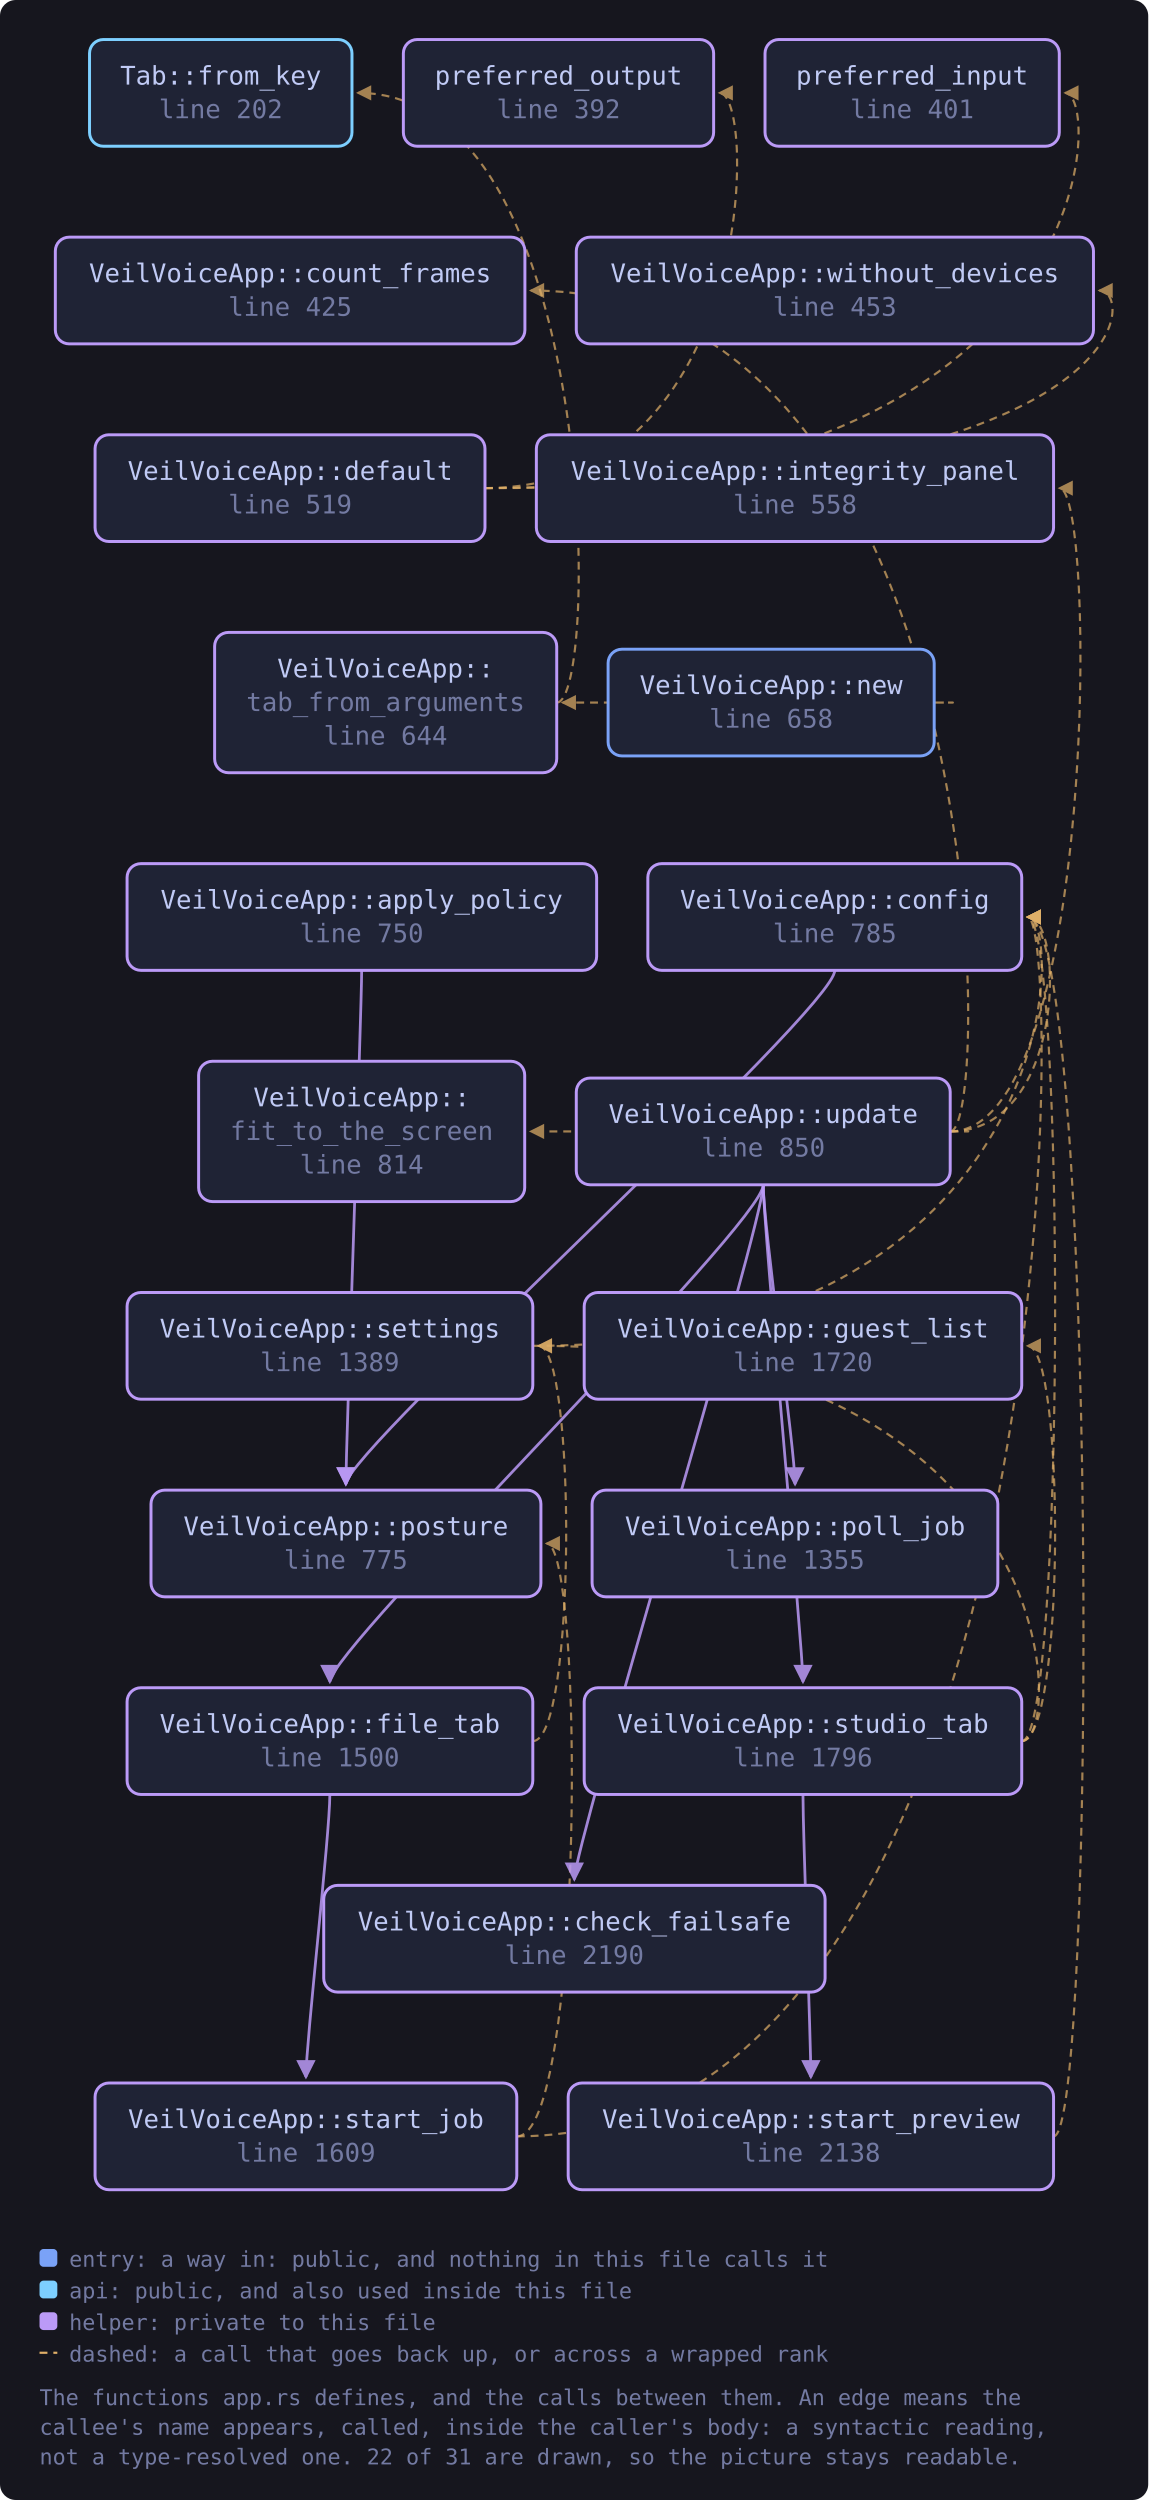
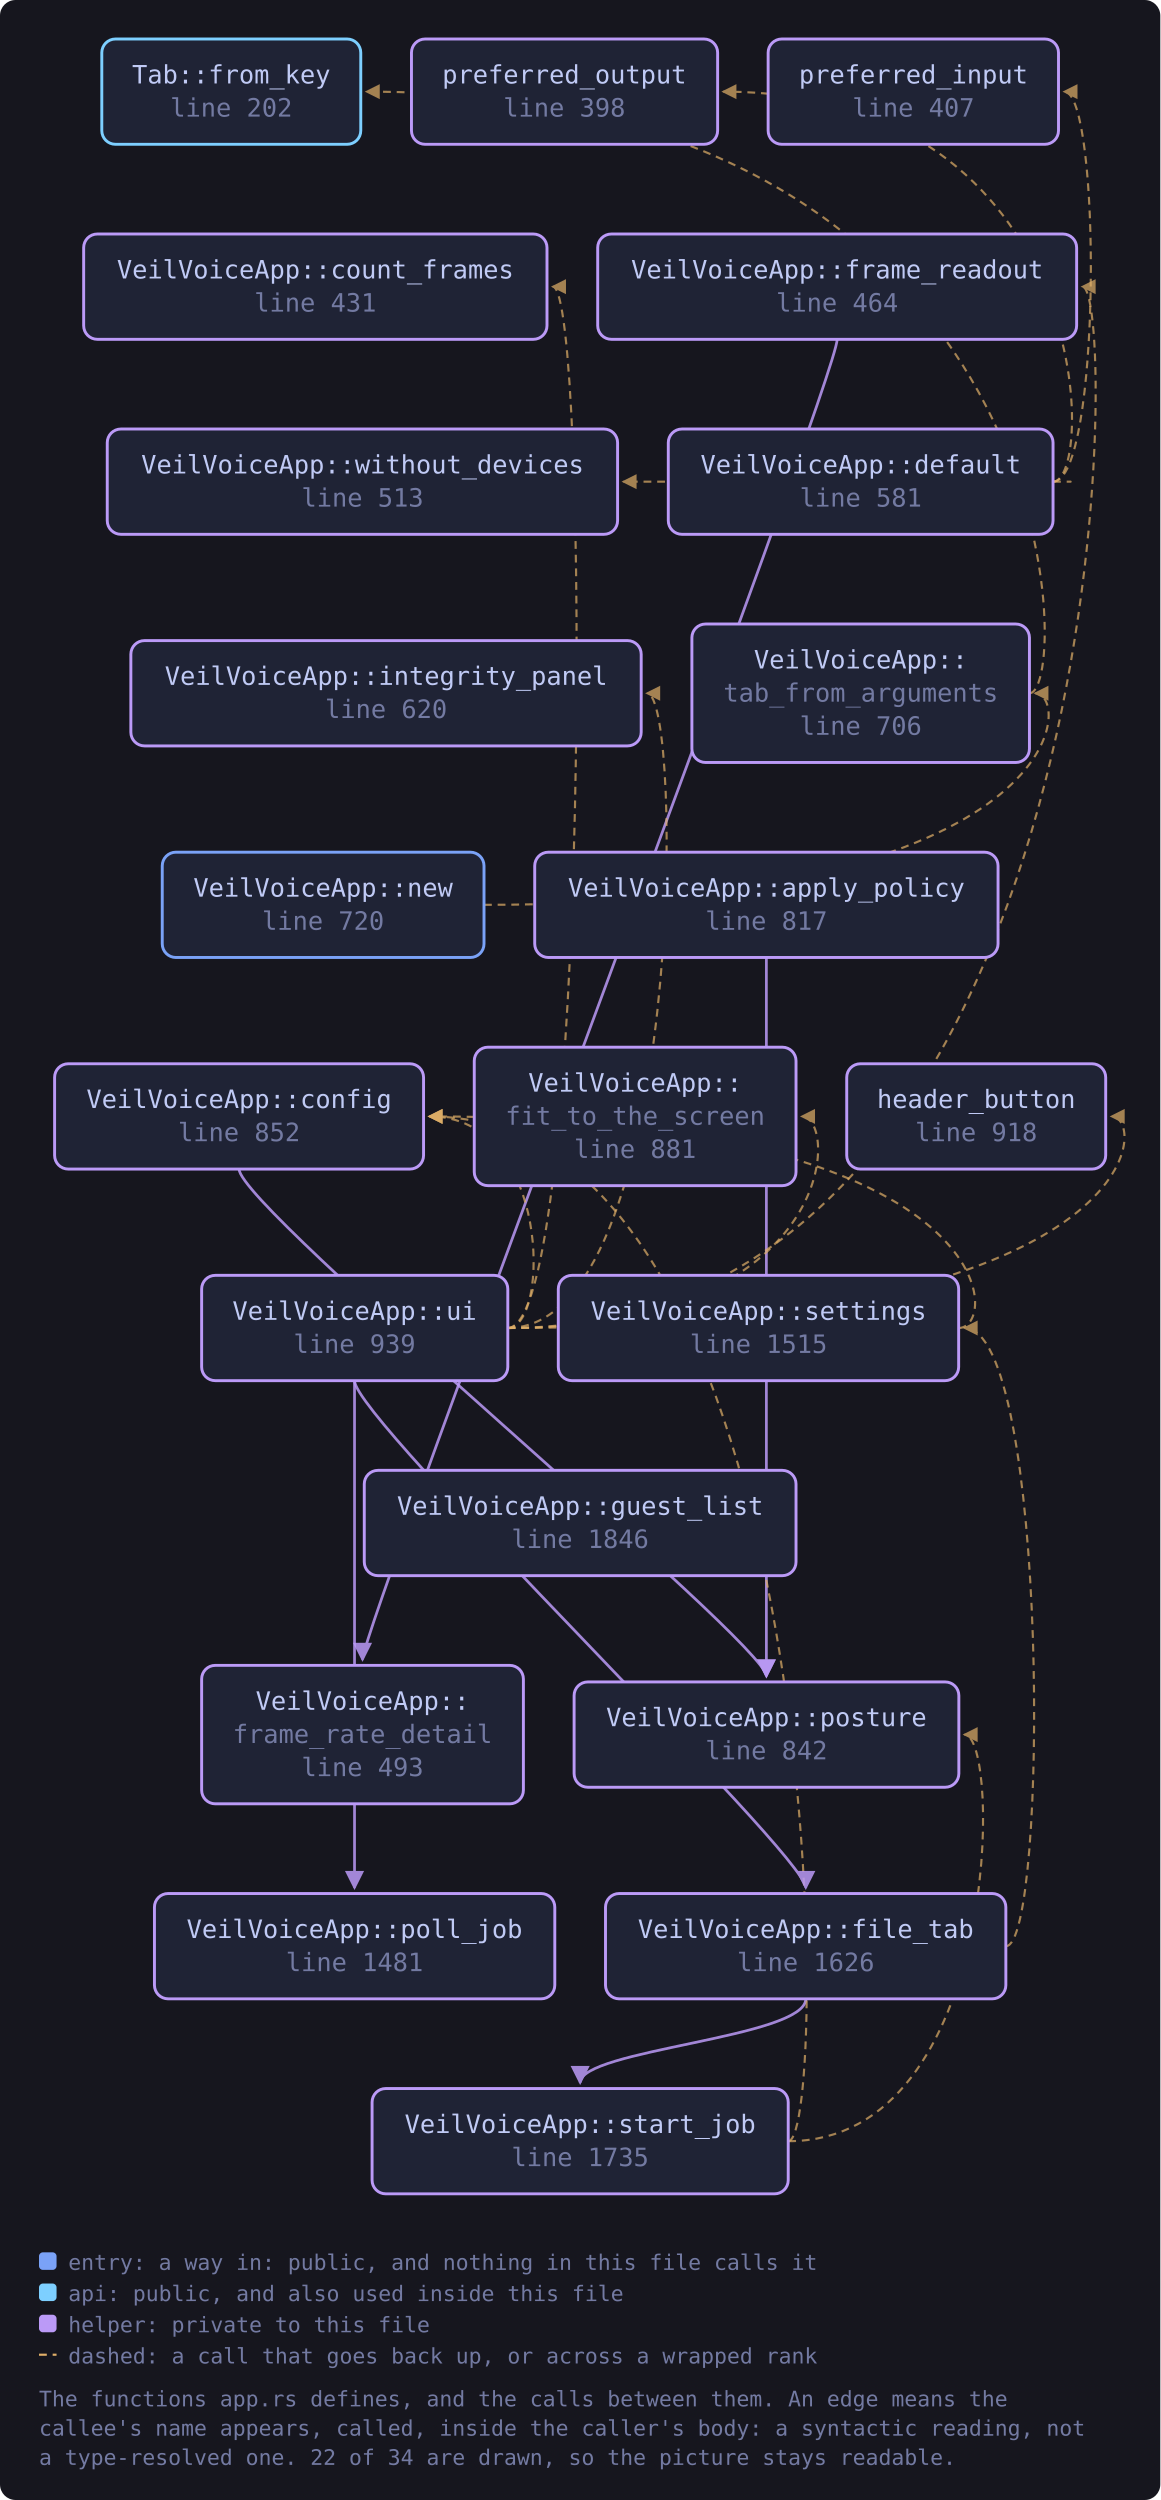
- <svg xmlns="http://www.w3.org/2000/svg" viewBox="0 0 581 1265" width="581" height="1265" style="max-width:100%;height:auto" role="img" aria-label="flowchart">
+ <svg xmlns="http://www.w3.org/2000/svg" viewBox="0 0 595 1282" width="595" height="1282" style="max-width:100%;height:auto" role="img" aria-label="flowchart">
  <defs>
    <marker id="a-muted" viewBox="0 0 8 8" refX="7" refY="4" markerWidth="7" markerHeight="7" orient="auto-start-reverse">
      <path d="M0 0 L8 4 L0 8 z" fill="var(--muted, #737aa2)" />
    </marker>
    <marker id="a-warn" viewBox="0 0 8 8" refX="7" refY="4" markerWidth="7" markerHeight="7" orient="auto-start-reverse">
      <path d="M0 0 L8 4 L0 8 z" fill="var(--warn, #e0af68)" />
    </marker>
    <marker id="a-accent" viewBox="0 0 8 8" refX="7" refY="4" markerWidth="7" markerHeight="7" orient="auto-start-reverse">
      <path d="M0 0 L8 4 L0 8 z" fill="var(--accent, #7aa2f7)" />
    </marker>
    <marker id="a-cyan" viewBox="0 0 8 8" refX="7" refY="4" markerWidth="7" markerHeight="7" orient="auto-start-reverse">
      <path d="M0 0 L8 4 L0 8 z" fill="var(--cyan, #7dcfff)" />
    </marker>
    <marker id="a-accent-2" viewBox="0 0 8 8" refX="7" refY="4" markerWidth="7" markerHeight="7" orient="auto-start-reverse">
      <path d="M0 0 L8 4 L0 8 z" fill="var(--accent-2, #bb9af7)" />
    </marker>
  </defs>
-   <rect x="0" y="0" width="581" height="1265" fill="var(--bg-inset, #16161e)" rx="8" />
-   <path d="M183.0 491.0 C 183.0 511.0, 175.0 734.0, 175.0 751.0" fill="none" stroke="var(--accent-2, #bb9af7)" stroke-width="1.4" opacity="0.85" marker-end="url(#a-accent-2)" />
-   <path d="M422.4 491.0 C 422.4 511.0, 175.0 734.0, 175.0 751.0" fill="none" stroke="var(--accent-2, #bb9af7)" stroke-width="1.4" opacity="0.85" marker-end="url(#a-accent-2)" />
-   <path d="M245.4 247.0 C 558.0 247.0, 558.0 47.0, 539.0 47.0" fill="none" stroke="var(--warn, #e0af68)" stroke-width="1.1" opacity="0.7" stroke-dasharray="4 3" marker-end="url(#a-warn)" />
-   <path d="M245.4 247.0 C 383.1 247.0, 383.1 47.0, 364.1 47.0" fill="none" stroke="var(--warn, #e0af68)" stroke-width="1.1" opacity="0.7" stroke-dasharray="4 3" marker-end="url(#a-warn)" />
-   <path d="M245.4 247.0 C 575.3 247.0, 575.3 147.0, 556.3 147.0" fill="none" stroke="var(--warn, #e0af68)" stroke-width="1.1" opacity="0.7" stroke-dasharray="4 3" marker-end="url(#a-warn)" />
-   <path d="M269.6 881.0 C 291.6 881.0, 291.6 681.0, 272.6 681.0" fill="none" stroke="var(--warn, #e0af68)" stroke-width="1.1" opacity="0.7" stroke-dasharray="4 3" marker-end="url(#a-warn)" />
-   <path d="M166.9 908.0 C 166.9 928.0, 154.8 1034.0, 154.8 1051.0" fill="none" stroke="var(--accent-2, #bb9af7)" stroke-width="1.4" opacity="0.85" marker-end="url(#a-accent-2)" />
-   <path d="M472.7 355.5 C 494.7 355.5, 494.7 355.5, 284.7 355.5" fill="none" stroke="var(--warn, #e0af68)" stroke-width="1.1" opacity="0.7" stroke-dasharray="4 3" marker-end="url(#a-warn)" />
-   <path d="M269.6 681.0 C 539.0 681.0, 539.0 464.0, 520.0 464.0" fill="none" stroke="var(--warn, #e0af68)" stroke-width="1.1" opacity="0.7" stroke-dasharray="4 3" marker-end="url(#a-warn)" />
-   <path d="M261.5 1081.0 C 539.0 1081.0, 539.0 464.0, 520.0 464.0" fill="none" stroke="var(--warn, #e0af68)" stroke-width="1.1" opacity="0.7" stroke-dasharray="4 3" marker-end="url(#a-warn)" />
-   <path d="M261.5 1081.0 C 295.6 1081.0, 295.6 781.0, 276.6 781.0" fill="none" stroke="var(--warn, #e0af68)" stroke-width="1.1" opacity="0.7" stroke-dasharray="4 3" marker-end="url(#a-warn)" />
-   <path d="M533.1 1081.0 C 555.1 1081.0, 555.1 464.0, 520.0 464.0" fill="none" stroke="var(--warn, #e0af68)" stroke-width="1.1" opacity="0.7" stroke-dasharray="4 3" marker-end="url(#a-warn)" />
-   <path d="M517.0 881.0 C 539.0 881.0, 539.0 464.0, 520.0 464.0" fill="none" stroke="var(--warn, #e0af68)" stroke-width="1.1" opacity="0.7" stroke-dasharray="4 3" marker-end="url(#a-warn)" />
-   <path d="M517.0 881.0 C 539.0 881.0, 539.0 681.0, 520.0 681.0" fill="none" stroke="var(--warn, #e0af68)" stroke-width="1.1" opacity="0.7" stroke-dasharray="4 3" marker-end="url(#a-warn)" />
-   <path d="M517.0 881.0 C 539.0 881.0, 539.0 681.0, 272.6 681.0" fill="none" stroke="var(--warn, #e0af68)" stroke-width="1.1" opacity="0.7" stroke-dasharray="4 3" marker-end="url(#a-warn)" />
-   <path d="M406.3 908.0 C 406.3 928.0, 410.3 1034.0, 410.3 1051.0" fill="none" stroke="var(--accent-2, #bb9af7)" stroke-width="1.4" opacity="0.85" marker-end="url(#a-accent-2)" />
-   <path d="M281.7 355.5 C 303.7 355.5, 303.7 47.0, 181.1 47.0" fill="none" stroke="var(--warn, #e0af68)" stroke-width="1.1" opacity="0.7" stroke-dasharray="4 3" marker-end="url(#a-warn)" />
-   <path d="M386.2 599.5 C 386.2 619.5, 290.6 934.0, 290.6 951.0" fill="none" stroke="var(--accent-2, #bb9af7)" stroke-width="1.4" opacity="0.85" marker-end="url(#a-accent-2)" />
-   <path d="M480.8 572.5 C 539.0 572.5, 539.0 464.0, 520.0 464.0" fill="none" stroke="var(--warn, #e0af68)" stroke-width="1.1" opacity="0.7" stroke-dasharray="4 3" marker-end="url(#a-warn)" />
-   <path d="M480.8 572.5 C 502.8 572.5, 502.8 147.0, 268.6 147.0" fill="none" stroke="var(--warn, #e0af68)" stroke-width="1.1" opacity="0.7" stroke-dasharray="4 3" marker-end="url(#a-warn)" />
-   <path d="M386.2 599.5 C 386.2 619.5, 166.9 834.0, 166.9 851.0" fill="none" stroke="var(--accent-2, #bb9af7)" stroke-width="1.4" opacity="0.85" marker-end="url(#a-accent-2)" />
-   <path d="M480.8 572.5 C 502.8 572.5, 502.8 572.5, 268.6 572.5" fill="none" stroke="var(--warn, #e0af68)" stroke-width="1.1" opacity="0.7" stroke-dasharray="4 3" marker-end="url(#a-warn)" />
-   <path d="M480.8 572.5 C 555.1 572.5, 555.1 247.0, 536.1 247.0" fill="none" stroke="var(--warn, #e0af68)" stroke-width="1.1" opacity="0.7" stroke-dasharray="4 3" marker-end="url(#a-warn)" />
-   <path d="M386.2 599.5 C 386.2 619.5, 402.3 734.0, 402.3 751.0" fill="none" stroke="var(--accent-2, #bb9af7)" stroke-width="1.4" opacity="0.85" marker-end="url(#a-accent-2)" />
-   <path d="M386.2 599.5 C 386.2 619.5, 406.3 834.0, 406.3 851.0" fill="none" stroke="var(--accent-2, #bb9af7)" stroke-width="1.4" opacity="0.85" marker-end="url(#a-accent-2)" />
+   <rect x="0" y="0" width="595" height="1282" fill="var(--bg-inset, #16161e)" rx="8" />
+   <path d="M393.0 491.0 C 393.0 511.0, 393.0 842.5, 393.0 859.5" fill="none" stroke="var(--accent-2, #bb9af7)" stroke-width="1.4" opacity="0.85" marker-end="url(#a-accent-2)" />
+   <path d="M122.6 599.5 C 122.6 619.5, 393.0 842.5, 393.0 859.5" fill="none" stroke="var(--accent-2, #bb9af7)" stroke-width="1.4" opacity="0.85" marker-end="url(#a-accent-2)" />
+   <path d="M540.0 247.0 C 564.8 247.0, 564.8 47.0, 545.8 47.0" fill="none" stroke="var(--warn, #e0af68)" stroke-width="1.1" opacity="0.7" stroke-dasharray="4 3" marker-end="url(#a-warn)" />
+   <path d="M540.0 247.0 C 562.0 247.0, 562.0 47.0, 370.9 47.0" fill="none" stroke="var(--warn, #e0af68)" stroke-width="1.1" opacity="0.7" stroke-dasharray="4 3" marker-end="url(#a-warn)" />
+   <path d="M540.0 247.0 C 562.0 247.0, 562.0 247.0, 319.7 247.0" fill="none" stroke="var(--warn, #e0af68)" stroke-width="1.1" opacity="0.7" stroke-dasharray="4 3" marker-end="url(#a-warn)" />
+   <path d="M515.8 998.0 C 537.8 998.0, 537.8 681.0, 494.6 681.0" fill="none" stroke="var(--warn, #e0af68)" stroke-width="1.1" opacity="0.7" stroke-dasharray="4 3" marker-end="url(#a-warn)" />
+   <path d="M413.2 1025.0 C 413.2 1045.0, 297.5 1051.0, 297.5 1068.0" fill="none" stroke="var(--accent-2, #bb9af7)" stroke-width="1.4" opacity="0.85" marker-end="url(#a-accent-2)" />
+   <path d="M429.3 174.0 C 429.3 194.0, 185.9 834.0, 185.9 851.0" fill="none" stroke="var(--accent-2, #bb9af7)" stroke-width="1.4" opacity="0.85" marker-end="url(#a-accent-2)" />
+   <path d="M248.2 464.0 C 549.9 464.0, 549.9 355.5, 530.9 355.5" fill="none" stroke="var(--warn, #e0af68)" stroke-width="1.1" opacity="0.7" stroke-dasharray="4 3" marker-end="url(#a-warn)" />
+   <path d="M491.6 681.0 C 513.6 681.0, 513.6 572.5, 220.2 572.5" fill="none" stroke="var(--warn, #e0af68)" stroke-width="1.1" opacity="0.7" stroke-dasharray="4 3" marker-end="url(#a-warn)" />
+   <path d="M404.2 1098.0 C 426.2 1098.0, 426.2 572.5, 220.2 572.5" fill="none" stroke="var(--warn, #e0af68)" stroke-width="1.1" opacity="0.7" stroke-dasharray="4 3" marker-end="url(#a-warn)" />
+   <path d="M404.2 1098.0 C 513.6 1098.0, 513.6 889.5, 494.6 889.5" fill="none" stroke="var(--warn, #e0af68)" stroke-width="1.1" opacity="0.7" stroke-dasharray="4 3" marker-end="url(#a-warn)" />
+   <path d="M527.9 355.5 C 549.9 355.5, 549.9 47.0, 188.0 47.0" fill="none" stroke="var(--warn, #e0af68)" stroke-width="1.1" opacity="0.7" stroke-dasharray="4 3" marker-end="url(#a-warn)" />
+   <path d="M260.3 681.0 C 282.3 681.0, 282.3 572.5, 220.2 572.5" fill="none" stroke="var(--warn, #e0af68)" stroke-width="1.1" opacity="0.7" stroke-dasharray="4 3" marker-end="url(#a-warn)" />
+   <path d="M260.3 681.0 C 302.5 681.0, 302.5 147.0, 283.5 147.0" fill="none" stroke="var(--warn, #e0af68)" stroke-width="1.1" opacity="0.7" stroke-dasharray="4 3" marker-end="url(#a-warn)" />
+   <path d="M181.8 708.0 C 181.8 728.0, 413.2 951.0, 413.2 968.0" fill="none" stroke="var(--accent-2, #bb9af7)" stroke-width="1.4" opacity="0.85" marker-end="url(#a-accent-2)" />
+   <path d="M260.3 681.0 C 430.2 681.0, 430.2 572.5, 411.2 572.5" fill="none" stroke="var(--warn, #e0af68)" stroke-width="1.1" opacity="0.7" stroke-dasharray="4 3" marker-end="url(#a-warn)" />
+   <path d="M260.3 681.0 C 574.1 681.0, 574.1 147.0, 555.1 147.0" fill="none" stroke="var(--warn, #e0af68)" stroke-width="1.1" opacity="0.7" stroke-dasharray="4 3" marker-end="url(#a-warn)" />
+   <path d="M260.3 681.0 C 589.0 681.0, 589.0 572.5, 570.0 572.5" fill="none" stroke="var(--warn, #e0af68)" stroke-width="1.1" opacity="0.7" stroke-dasharray="4 3" marker-end="url(#a-warn)" />
+   <path d="M260.3 681.0 C 350.8 681.0, 350.8 355.5, 331.8 355.5" fill="none" stroke="var(--warn, #e0af68)" stroke-width="1.1" opacity="0.7" stroke-dasharray="4 3" marker-end="url(#a-warn)" />
+   <path d="M181.8 708.0 C 181.8 728.0, 181.8 951.0, 181.8 968.0" fill="none" stroke="var(--accent-2, #bb9af7)" stroke-width="1.4" opacity="0.85" marker-end="url(#a-accent-2)" />
  <a href="https://github.com/tilas01/veilvoice/blob/main/crates/veilvoice-gui/src/app.rs#L202" target="_blank" rel="noopener noreferrer">
-     <rect x="45.3" y="20.0" width="132.8" height="54.0" rx="7" fill="var(--bg-soft, #1f2335)" stroke="var(--cyan, #7dcfff)" stroke-width="1.5" />
-     <text x="111.7" y="42.8" font-family="ui-monospace, SFMono-Regular, Menlo, Consolas, monospace" font-size="13" fill="var(--fg, #c0caf5)" text-anchor="middle">Tab::from_key</text>
-     <text x="111.7" y="59.8" font-family="ui-monospace, SFMono-Regular, Menlo, Consolas, monospace" font-size="13" fill="var(--muted, #737aa2)" text-anchor="middle">line 202</text>
+     <rect x="52.2" y="20.0" width="132.8" height="54.0" rx="7" fill="var(--bg-soft, #1f2335)" stroke="var(--cyan, #7dcfff)" stroke-width="1.5" />
+     <text x="118.6" y="42.8" font-family="ui-monospace, SFMono-Regular, Menlo, Consolas, monospace" font-size="13" fill="var(--fg, #c0caf5)" text-anchor="middle">Tab::from_key</text>
+     <text x="118.6" y="59.8" font-family="ui-monospace, SFMono-Regular, Menlo, Consolas, monospace" font-size="13" fill="var(--muted, #737aa2)" text-anchor="middle">line 202</text>
  </a>
-   <a href="https://github.com/tilas01/veilvoice/blob/main/crates/veilvoice-gui/src/app.rs#L392" target="_blank" rel="noopener noreferrer">
-     <rect x="204.1" y="20.0" width="157.0" height="54.0" rx="7" fill="var(--bg-soft, #1f2335)" stroke="var(--accent-2, #bb9af7)" stroke-width="1.5" />
-     <text x="282.6" y="42.8" font-family="ui-monospace, SFMono-Regular, Menlo, Consolas, monospace" font-size="13" fill="var(--fg, #c0caf5)" text-anchor="middle">preferred_output</text>
-     <text x="282.6" y="59.8" font-family="ui-monospace, SFMono-Regular, Menlo, Consolas, monospace" font-size="13" fill="var(--muted, #737aa2)" text-anchor="middle">line 392</text>
+   <a href="https://github.com/tilas01/veilvoice/blob/main/crates/veilvoice-gui/src/app.rs#L398" target="_blank" rel="noopener noreferrer">
+     <rect x="211.0" y="20.0" width="157.0" height="54.0" rx="7" fill="var(--bg-soft, #1f2335)" stroke="var(--accent-2, #bb9af7)" stroke-width="1.5" />
+     <text x="289.4" y="42.8" font-family="ui-monospace, SFMono-Regular, Menlo, Consolas, monospace" font-size="13" fill="var(--fg, #c0caf5)" text-anchor="middle">preferred_output</text>
+     <text x="289.4" y="59.8" font-family="ui-monospace, SFMono-Regular, Menlo, Consolas, monospace" font-size="13" fill="var(--muted, #737aa2)" text-anchor="middle">line 398</text>
  </a>
-   <a href="https://github.com/tilas01/veilvoice/blob/main/crates/veilvoice-gui/src/app.rs#L401" target="_blank" rel="noopener noreferrer">
-     <rect x="387.1" y="20.0" width="148.9" height="54.0" rx="7" fill="var(--bg-soft, #1f2335)" stroke="var(--accent-2, #bb9af7)" stroke-width="1.5" />
-     <text x="461.5" y="42.8" font-family="ui-monospace, SFMono-Regular, Menlo, Consolas, monospace" font-size="13" fill="var(--fg, #c0caf5)" text-anchor="middle">preferred_input</text>
-     <text x="461.5" y="59.8" font-family="ui-monospace, SFMono-Regular, Menlo, Consolas, monospace" font-size="13" fill="var(--muted, #737aa2)" text-anchor="middle">line 401</text>
+   <a href="https://github.com/tilas01/veilvoice/blob/main/crates/veilvoice-gui/src/app.rs#L407" target="_blank" rel="noopener noreferrer">
+     <rect x="393.9" y="20.0" width="148.9" height="54.0" rx="7" fill="var(--bg-soft, #1f2335)" stroke="var(--accent-2, #bb9af7)" stroke-width="1.5" />
+     <text x="468.4" y="42.8" font-family="ui-monospace, SFMono-Regular, Menlo, Consolas, monospace" font-size="13" fill="var(--fg, #c0caf5)" text-anchor="middle">preferred_input</text>
+     <text x="468.4" y="59.8" font-family="ui-monospace, SFMono-Regular, Menlo, Consolas, monospace" font-size="13" fill="var(--muted, #737aa2)" text-anchor="middle">line 407</text>
  </a>
-   <a href="https://github.com/tilas01/veilvoice/blob/main/crates/veilvoice-gui/src/app.rs#L425" target="_blank" rel="noopener noreferrer">
-     <rect x="28.0" y="120.0" width="237.6" height="54.0" rx="7" fill="var(--bg-soft, #1f2335)" stroke="var(--accent-2, #bb9af7)" stroke-width="1.5" />
-     <text x="146.8" y="142.8" font-family="ui-monospace, SFMono-Regular, Menlo, Consolas, monospace" font-size="13" fill="var(--fg, #c0caf5)" text-anchor="middle">VeilVoiceApp::count_frames</text>
-     <text x="146.8" y="159.8" font-family="ui-monospace, SFMono-Regular, Menlo, Consolas, monospace" font-size="13" fill="var(--muted, #737aa2)" text-anchor="middle">line 425</text>
+   <a href="https://github.com/tilas01/veilvoice/blob/main/crates/veilvoice-gui/src/app.rs#L431" target="_blank" rel="noopener noreferrer">
+     <rect x="42.9" y="120.0" width="237.6" height="54.0" rx="7" fill="var(--bg-soft, #1f2335)" stroke="var(--accent-2, #bb9af7)" stroke-width="1.5" />
+     <text x="161.7" y="142.8" font-family="ui-monospace, SFMono-Regular, Menlo, Consolas, monospace" font-size="13" fill="var(--fg, #c0caf5)" text-anchor="middle">VeilVoiceApp::count_frames</text>
+     <text x="161.7" y="159.8" font-family="ui-monospace, SFMono-Regular, Menlo, Consolas, monospace" font-size="13" fill="var(--muted, #737aa2)" text-anchor="middle">line 431</text>
  </a>
-   <a href="https://github.com/tilas01/veilvoice/blob/main/crates/veilvoice-gui/src/app.rs#L453" target="_blank" rel="noopener noreferrer">
-     <rect x="291.6" y="120.0" width="261.7" height="54.0" rx="7" fill="var(--bg-soft, #1f2335)" stroke="var(--accent-2, #bb9af7)" stroke-width="1.5" />
-     <text x="422.4" y="142.8" font-family="ui-monospace, SFMono-Regular, Menlo, Consolas, monospace" font-size="13" fill="var(--fg, #c0caf5)" text-anchor="middle">VeilVoiceApp::without_devices</text>
-     <text x="422.4" y="159.8" font-family="ui-monospace, SFMono-Regular, Menlo, Consolas, monospace" font-size="13" fill="var(--muted, #737aa2)" text-anchor="middle">line 453</text>
+   <a href="https://github.com/tilas01/veilvoice/blob/main/crates/veilvoice-gui/src/app.rs#L464" target="_blank" rel="noopener noreferrer">
+     <rect x="306.5" y="120.0" width="245.6" height="54.0" rx="7" fill="var(--bg-soft, #1f2335)" stroke="var(--accent-2, #bb9af7)" stroke-width="1.5" />
+     <text x="429.3" y="142.8" font-family="ui-monospace, SFMono-Regular, Menlo, Consolas, monospace" font-size="13" fill="var(--fg, #c0caf5)" text-anchor="middle">VeilVoiceApp::frame_readout</text>
+     <text x="429.3" y="159.8" font-family="ui-monospace, SFMono-Regular, Menlo, Consolas, monospace" font-size="13" fill="var(--muted, #737aa2)" text-anchor="middle">line 464</text>
  </a>
-   <a href="https://github.com/tilas01/veilvoice/blob/main/crates/veilvoice-gui/src/app.rs#L519" target="_blank" rel="noopener noreferrer">
-     <rect x="48.1" y="220.0" width="197.3" height="54.0" rx="7" fill="var(--bg-soft, #1f2335)" stroke="var(--accent-2, #bb9af7)" stroke-width="1.5" />
-     <text x="146.8" y="242.8" font-family="ui-monospace, SFMono-Regular, Menlo, Consolas, monospace" font-size="13" fill="var(--fg, #c0caf5)" text-anchor="middle">VeilVoiceApp::default</text>
-     <text x="146.8" y="259.8" font-family="ui-monospace, SFMono-Regular, Menlo, Consolas, monospace" font-size="13" fill="var(--muted, #737aa2)" text-anchor="middle">line 519</text>
+   <a href="https://github.com/tilas01/veilvoice/blob/main/crates/veilvoice-gui/src/app.rs#L493" target="_blank" rel="noopener noreferrer">
+     <rect x="103.4" y="854.0" width="165.0" height="71.0" rx="7" fill="var(--bg-soft, #1f2335)" stroke="var(--accent-2, #bb9af7)" stroke-width="1.5" />
+     <text x="185.9" y="876.8" font-family="ui-monospace, SFMono-Regular, Menlo, Consolas, monospace" font-size="13" fill="var(--fg, #c0caf5)" text-anchor="middle">VeilVoiceApp::</text>
+     <text x="185.9" y="893.8" font-family="ui-monospace, SFMono-Regular, Menlo, Consolas, monospace" font-size="13" fill="var(--muted, #737aa2)" text-anchor="middle">frame_rate_detail</text>
+     <text x="185.9" y="910.8" font-family="ui-monospace, SFMono-Regular, Menlo, Consolas, monospace" font-size="13" fill="var(--muted, #737aa2)" text-anchor="middle">line 493</text>
  </a>
-   <a href="https://github.com/tilas01/veilvoice/blob/main/crates/veilvoice-gui/src/app.rs#L558" target="_blank" rel="noopener noreferrer">
-     <rect x="271.4" y="220.0" width="261.7" height="54.0" rx="7" fill="var(--bg-soft, #1f2335)" stroke="var(--accent-2, #bb9af7)" stroke-width="1.5" />
-     <text x="402.3" y="242.8" font-family="ui-monospace, SFMono-Regular, Menlo, Consolas, monospace" font-size="13" fill="var(--fg, #c0caf5)" text-anchor="middle">VeilVoiceApp::integrity_panel</text>
-     <text x="402.3" y="259.8" font-family="ui-monospace, SFMono-Regular, Menlo, Consolas, monospace" font-size="13" fill="var(--muted, #737aa2)" text-anchor="middle">line 558</text>
+   <a href="https://github.com/tilas01/veilvoice/blob/main/crates/veilvoice-gui/src/app.rs#L513" target="_blank" rel="noopener noreferrer">
+     <rect x="55.0" y="220.0" width="261.7" height="54.0" rx="7" fill="var(--bg-soft, #1f2335)" stroke="var(--accent-2, #bb9af7)" stroke-width="1.5" />
+     <text x="185.9" y="242.8" font-family="ui-monospace, SFMono-Regular, Menlo, Consolas, monospace" font-size="13" fill="var(--fg, #c0caf5)" text-anchor="middle">VeilVoiceApp::without_devices</text>
+     <text x="185.9" y="259.8" font-family="ui-monospace, SFMono-Regular, Menlo, Consolas, monospace" font-size="13" fill="var(--muted, #737aa2)" text-anchor="middle">line 513</text>
  </a>
-   <a href="https://github.com/tilas01/veilvoice/blob/main/crates/veilvoice-gui/src/app.rs#L644" target="_blank" rel="noopener noreferrer">
-     <rect x="108.6" y="320.0" width="173.1" height="71.0" rx="7" fill="var(--bg-soft, #1f2335)" stroke="var(--accent-2, #bb9af7)" stroke-width="1.5" />
-     <text x="195.1" y="342.8" font-family="ui-monospace, SFMono-Regular, Menlo, Consolas, monospace" font-size="13" fill="var(--fg, #c0caf5)" text-anchor="middle">VeilVoiceApp::</text>
-     <text x="195.1" y="359.8" font-family="ui-monospace, SFMono-Regular, Menlo, Consolas, monospace" font-size="13" fill="var(--muted, #737aa2)" text-anchor="middle">tab_from_arguments</text>
-     <text x="195.1" y="376.8" font-family="ui-monospace, SFMono-Regular, Menlo, Consolas, monospace" font-size="13" fill="var(--muted, #737aa2)" text-anchor="middle">line 644</text>
+   <a href="https://github.com/tilas01/veilvoice/blob/main/crates/veilvoice-gui/src/app.rs#L581" target="_blank" rel="noopener noreferrer">
+     <rect x="342.7" y="220.0" width="197.3" height="54.0" rx="7" fill="var(--bg-soft, #1f2335)" stroke="var(--accent-2, #bb9af7)" stroke-width="1.5" />
+     <text x="441.4" y="242.8" font-family="ui-monospace, SFMono-Regular, Menlo, Consolas, monospace" font-size="13" fill="var(--fg, #c0caf5)" text-anchor="middle">VeilVoiceApp::default</text>
+     <text x="441.4" y="259.8" font-family="ui-monospace, SFMono-Regular, Menlo, Consolas, monospace" font-size="13" fill="var(--muted, #737aa2)" text-anchor="middle">line 581</text>
  </a>
-   <a href="https://github.com/tilas01/veilvoice/blob/main/crates/veilvoice-gui/src/app.rs#L658" target="_blank" rel="noopener noreferrer">
-     <rect x="307.7" y="328.5" width="165.0" height="54.0" rx="7" fill="var(--bg-soft, #1f2335)" stroke="var(--accent, #7aa2f7)" stroke-width="1.5" />
-     <text x="390.2" y="351.2" font-family="ui-monospace, SFMono-Regular, Menlo, Consolas, monospace" font-size="13" fill="var(--fg, #c0caf5)" text-anchor="middle">VeilVoiceApp::new</text>
-     <text x="390.2" y="368.2" font-family="ui-monospace, SFMono-Regular, Menlo, Consolas, monospace" font-size="13" fill="var(--muted, #737aa2)" text-anchor="middle">line 658</text>
+   <a href="https://github.com/tilas01/veilvoice/blob/main/crates/veilvoice-gui/src/app.rs#L620" target="_blank" rel="noopener noreferrer">
+     <rect x="67.1" y="328.5" width="261.7" height="54.0" rx="7" fill="var(--bg-soft, #1f2335)" stroke="var(--accent-2, #bb9af7)" stroke-width="1.5" />
+     <text x="198.0" y="351.2" font-family="ui-monospace, SFMono-Regular, Menlo, Consolas, monospace" font-size="13" fill="var(--fg, #c0caf5)" text-anchor="middle">VeilVoiceApp::integrity_panel</text>
+     <text x="198.0" y="368.2" font-family="ui-monospace, SFMono-Regular, Menlo, Consolas, monospace" font-size="13" fill="var(--muted, #737aa2)" text-anchor="middle">line 620</text>
  </a>
-   <a href="https://github.com/tilas01/veilvoice/blob/main/crates/veilvoice-gui/src/app.rs#L750" target="_blank" rel="noopener noreferrer">
-     <rect x="64.3" y="437.0" width="237.6" height="54.0" rx="7" fill="var(--bg-soft, #1f2335)" stroke="var(--accent-2, #bb9af7)" stroke-width="1.5" />
-     <text x="183.0" y="459.8" font-family="ui-monospace, SFMono-Regular, Menlo, Consolas, monospace" font-size="13" fill="var(--fg, #c0caf5)" text-anchor="middle">VeilVoiceApp::apply_policy</text>
-     <text x="183.0" y="476.8" font-family="ui-monospace, SFMono-Regular, Menlo, Consolas, monospace" font-size="13" fill="var(--muted, #737aa2)" text-anchor="middle">line 750</text>
+   <a href="https://github.com/tilas01/veilvoice/blob/main/crates/veilvoice-gui/src/app.rs#L706" target="_blank" rel="noopener noreferrer">
+     <rect x="354.8" y="320.0" width="173.1" height="71.0" rx="7" fill="var(--bg-soft, #1f2335)" stroke="var(--accent-2, #bb9af7)" stroke-width="1.5" />
+     <text x="441.4" y="342.8" font-family="ui-monospace, SFMono-Regular, Menlo, Consolas, monospace" font-size="13" fill="var(--fg, #c0caf5)" text-anchor="middle">VeilVoiceApp::</text>
+     <text x="441.4" y="359.8" font-family="ui-monospace, SFMono-Regular, Menlo, Consolas, monospace" font-size="13" fill="var(--muted, #737aa2)" text-anchor="middle">tab_from_arguments</text>
+     <text x="441.4" y="376.8" font-family="ui-monospace, SFMono-Regular, Menlo, Consolas, monospace" font-size="13" fill="var(--muted, #737aa2)" text-anchor="middle">line 706</text>
  </a>
-   <a href="https://github.com/tilas01/veilvoice/blob/main/crates/veilvoice-gui/src/app.rs#L775" target="_blank" rel="noopener noreferrer">
-     <rect x="76.4" y="754.0" width="197.3" height="54.0" rx="7" fill="var(--bg-soft, #1f2335)" stroke="var(--accent-2, #bb9af7)" stroke-width="1.5" />
-     <text x="175.0" y="776.8" font-family="ui-monospace, SFMono-Regular, Menlo, Consolas, monospace" font-size="13" fill="var(--fg, #c0caf5)" text-anchor="middle">VeilVoiceApp::posture</text>
-     <text x="175.0" y="793.8" font-family="ui-monospace, SFMono-Regular, Menlo, Consolas, monospace" font-size="13" fill="var(--muted, #737aa2)" text-anchor="middle">line 775</text>
+   <a href="https://github.com/tilas01/veilvoice/blob/main/crates/veilvoice-gui/src/app.rs#L720" target="_blank" rel="noopener noreferrer">
+     <rect x="83.2" y="437.0" width="165.0" height="54.0" rx="7" fill="var(--bg-soft, #1f2335)" stroke="var(--accent, #7aa2f7)" stroke-width="1.5" />
+     <text x="165.7" y="459.8" font-family="ui-monospace, SFMono-Regular, Menlo, Consolas, monospace" font-size="13" fill="var(--fg, #c0caf5)" text-anchor="middle">VeilVoiceApp::new</text>
+     <text x="165.7" y="476.8" font-family="ui-monospace, SFMono-Regular, Menlo, Consolas, monospace" font-size="13" fill="var(--muted, #737aa2)" text-anchor="middle">line 720</text>
  </a>
-   <a href="https://github.com/tilas01/veilvoice/blob/main/crates/veilvoice-gui/src/app.rs#L785" target="_blank" rel="noopener noreferrer">
-     <rect x="327.8" y="437.0" width="189.2" height="54.0" rx="7" fill="var(--bg-soft, #1f2335)" stroke="var(--accent-2, #bb9af7)" stroke-width="1.5" />
-     <text x="422.4" y="459.8" font-family="ui-monospace, SFMono-Regular, Menlo, Consolas, monospace" font-size="13" fill="var(--fg, #c0caf5)" text-anchor="middle">VeilVoiceApp::config</text>
-     <text x="422.4" y="476.8" font-family="ui-monospace, SFMono-Regular, Menlo, Consolas, monospace" font-size="13" fill="var(--muted, #737aa2)" text-anchor="middle">line 785</text>
+   <a href="https://github.com/tilas01/veilvoice/blob/main/crates/veilvoice-gui/src/app.rs#L817" target="_blank" rel="noopener noreferrer">
+     <rect x="274.2" y="437.0" width="237.6" height="54.0" rx="7" fill="var(--bg-soft, #1f2335)" stroke="var(--accent-2, #bb9af7)" stroke-width="1.5" />
+     <text x="393.0" y="459.8" font-family="ui-monospace, SFMono-Regular, Menlo, Consolas, monospace" font-size="13" fill="var(--fg, #c0caf5)" text-anchor="middle">VeilVoiceApp::apply_policy</text>
+     <text x="393.0" y="476.8" font-family="ui-monospace, SFMono-Regular, Menlo, Consolas, monospace" font-size="13" fill="var(--muted, #737aa2)" text-anchor="middle">line 817</text>
  </a>
-   <a href="https://github.com/tilas01/veilvoice/blob/main/crates/veilvoice-gui/src/app.rs#L814" target="_blank" rel="noopener noreferrer">
-     <rect x="100.5" y="537.0" width="165.0" height="71.0" rx="7" fill="var(--bg-soft, #1f2335)" stroke="var(--accent-2, #bb9af7)" stroke-width="1.5" />
-     <text x="183.0" y="559.8" font-family="ui-monospace, SFMono-Regular, Menlo, Consolas, monospace" font-size="13" fill="var(--fg, #c0caf5)" text-anchor="middle">VeilVoiceApp::</text>
-     <text x="183.0" y="576.8" font-family="ui-monospace, SFMono-Regular, Menlo, Consolas, monospace" font-size="13" fill="var(--muted, #737aa2)" text-anchor="middle">fit_to_the_screen</text>
-     <text x="183.0" y="593.8" font-family="ui-monospace, SFMono-Regular, Menlo, Consolas, monospace" font-size="13" fill="var(--muted, #737aa2)" text-anchor="middle">line 814</text>
+   <a href="https://github.com/tilas01/veilvoice/blob/main/crates/veilvoice-gui/src/app.rs#L842" target="_blank" rel="noopener noreferrer">
+     <rect x="294.4" y="862.5" width="197.3" height="54.0" rx="7" fill="var(--bg-soft, #1f2335)" stroke="var(--accent-2, #bb9af7)" stroke-width="1.5" />
+     <text x="393.0" y="885.2" font-family="ui-monospace, SFMono-Regular, Menlo, Consolas, monospace" font-size="13" fill="var(--fg, #c0caf5)" text-anchor="middle">VeilVoiceApp::posture</text>
+     <text x="393.0" y="902.2" font-family="ui-monospace, SFMono-Regular, Menlo, Consolas, monospace" font-size="13" fill="var(--muted, #737aa2)" text-anchor="middle">line 842</text>
  </a>
-   <a href="https://github.com/tilas01/veilvoice/blob/main/crates/veilvoice-gui/src/app.rs#L850" target="_blank" rel="noopener noreferrer">
-     <rect x="291.6" y="545.5" width="189.2" height="54.0" rx="7" fill="var(--bg-soft, #1f2335)" stroke="var(--accent-2, #bb9af7)" stroke-width="1.5" />
-     <text x="386.2" y="568.2" font-family="ui-monospace, SFMono-Regular, Menlo, Consolas, monospace" font-size="13" fill="var(--fg, #c0caf5)" text-anchor="middle">VeilVoiceApp::update</text>
-     <text x="386.2" y="585.2" font-family="ui-monospace, SFMono-Regular, Menlo, Consolas, monospace" font-size="13" fill="var(--muted, #737aa2)" text-anchor="middle">line 850</text>
+   <a href="https://github.com/tilas01/veilvoice/blob/main/crates/veilvoice-gui/src/app.rs#L852" target="_blank" rel="noopener noreferrer">
+     <rect x="28.0" y="545.5" width="189.2" height="54.0" rx="7" fill="var(--bg-soft, #1f2335)" stroke="var(--accent-2, #bb9af7)" stroke-width="1.5" />
+     <text x="122.6" y="568.2" font-family="ui-monospace, SFMono-Regular, Menlo, Consolas, monospace" font-size="13" fill="var(--fg, #c0caf5)" text-anchor="middle">VeilVoiceApp::config</text>
+     <text x="122.6" y="585.2" font-family="ui-monospace, SFMono-Regular, Menlo, Consolas, monospace" font-size="13" fill="var(--muted, #737aa2)" text-anchor="middle">line 852</text>
  </a>
-   <a href="https://github.com/tilas01/veilvoice/blob/main/crates/veilvoice-gui/src/app.rs#L1355" target="_blank" rel="noopener noreferrer">
-     <rect x="299.6" y="754.0" width="205.3" height="54.0" rx="7" fill="var(--bg-soft, #1f2335)" stroke="var(--accent-2, #bb9af7)" stroke-width="1.5" />
-     <text x="402.3" y="776.8" font-family="ui-monospace, SFMono-Regular, Menlo, Consolas, monospace" font-size="13" fill="var(--fg, #c0caf5)" text-anchor="middle">VeilVoiceApp::poll_job</text>
-     <text x="402.3" y="793.8" font-family="ui-monospace, SFMono-Regular, Menlo, Consolas, monospace" font-size="13" fill="var(--muted, #737aa2)" text-anchor="middle">line 1355</text>
+   <a href="https://github.com/tilas01/veilvoice/blob/main/crates/veilvoice-gui/src/app.rs#L881" target="_blank" rel="noopener noreferrer">
+     <rect x="243.2" y="537.0" width="165.0" height="71.0" rx="7" fill="var(--bg-soft, #1f2335)" stroke="var(--accent-2, #bb9af7)" stroke-width="1.5" />
+     <text x="325.7" y="559.8" font-family="ui-monospace, SFMono-Regular, Menlo, Consolas, monospace" font-size="13" fill="var(--fg, #c0caf5)" text-anchor="middle">VeilVoiceApp::</text>
+     <text x="325.7" y="576.8" font-family="ui-monospace, SFMono-Regular, Menlo, Consolas, monospace" font-size="13" fill="var(--muted, #737aa2)" text-anchor="middle">fit_to_the_screen</text>
+     <text x="325.7" y="593.8" font-family="ui-monospace, SFMono-Regular, Menlo, Consolas, monospace" font-size="13" fill="var(--muted, #737aa2)" text-anchor="middle">line 881</text>
  </a>
-   <a href="https://github.com/tilas01/veilvoice/blob/main/crates/veilvoice-gui/src/app.rs#L1389" target="_blank" rel="noopener noreferrer">
-     <rect x="64.3" y="654.0" width="205.3" height="54.0" rx="7" fill="var(--bg-soft, #1f2335)" stroke="var(--accent-2, #bb9af7)" stroke-width="1.5" />
-     <text x="166.9" y="676.8" font-family="ui-monospace, SFMono-Regular, Menlo, Consolas, monospace" font-size="13" fill="var(--fg, #c0caf5)" text-anchor="middle">VeilVoiceApp::settings</text>
-     <text x="166.9" y="693.8" font-family="ui-monospace, SFMono-Regular, Menlo, Consolas, monospace" font-size="13" fill="var(--muted, #737aa2)" text-anchor="middle">line 1389</text>
+   <a href="https://github.com/tilas01/veilvoice/blob/main/crates/veilvoice-gui/src/app.rs#L918" target="_blank" rel="noopener noreferrer">
+     <rect x="434.2" y="545.5" width="132.8" height="54.0" rx="7" fill="var(--bg-soft, #1f2335)" stroke="var(--accent-2, #bb9af7)" stroke-width="1.5" />
+     <text x="500.6" y="568.2" font-family="ui-monospace, SFMono-Regular, Menlo, Consolas, monospace" font-size="13" fill="var(--fg, #c0caf5)" text-anchor="middle">header_button</text>
+     <text x="500.6" y="585.2" font-family="ui-monospace, SFMono-Regular, Menlo, Consolas, monospace" font-size="13" fill="var(--muted, #737aa2)" text-anchor="middle">line 918</text>
  </a>
-   <a href="https://github.com/tilas01/veilvoice/blob/main/crates/veilvoice-gui/src/app.rs#L1500" target="_blank" rel="noopener noreferrer">
-     <rect x="64.3" y="854.0" width="205.3" height="54.0" rx="7" fill="var(--bg-soft, #1f2335)" stroke="var(--accent-2, #bb9af7)" stroke-width="1.5" />
-     <text x="166.9" y="876.8" font-family="ui-monospace, SFMono-Regular, Menlo, Consolas, monospace" font-size="13" fill="var(--fg, #c0caf5)" text-anchor="middle">VeilVoiceApp::file_tab</text>
-     <text x="166.9" y="893.8" font-family="ui-monospace, SFMono-Regular, Menlo, Consolas, monospace" font-size="13" fill="var(--muted, #737aa2)" text-anchor="middle">line 1500</text>
+   <a href="https://github.com/tilas01/veilvoice/blob/main/crates/veilvoice-gui/src/app.rs#L939" target="_blank" rel="noopener noreferrer">
+     <rect x="103.4" y="654.0" width="157.0" height="54.0" rx="7" fill="var(--bg-soft, #1f2335)" stroke="var(--accent-2, #bb9af7)" stroke-width="1.5" />
+     <text x="181.8" y="676.8" font-family="ui-monospace, SFMono-Regular, Menlo, Consolas, monospace" font-size="13" fill="var(--fg, #c0caf5)" text-anchor="middle">VeilVoiceApp::ui</text>
+     <text x="181.8" y="693.8" font-family="ui-monospace, SFMono-Regular, Menlo, Consolas, monospace" font-size="13" fill="var(--muted, #737aa2)" text-anchor="middle">line 939</text>
  </a>
-   <a href="https://github.com/tilas01/veilvoice/blob/main/crates/veilvoice-gui/src/app.rs#L1609" target="_blank" rel="noopener noreferrer">
-     <rect x="48.1" y="1054.0" width="213.4" height="54.0" rx="7" fill="var(--bg-soft, #1f2335)" stroke="var(--accent-2, #bb9af7)" stroke-width="1.5" />
-     <text x="154.8" y="1076.8" font-family="ui-monospace, SFMono-Regular, Menlo, Consolas, monospace" font-size="13" fill="var(--fg, #c0caf5)" text-anchor="middle">VeilVoiceApp::start_job</text>
-     <text x="154.8" y="1093.8" font-family="ui-monospace, SFMono-Regular, Menlo, Consolas, monospace" font-size="13" fill="var(--muted, #737aa2)" text-anchor="middle">line 1609</text>
+   <a href="https://github.com/tilas01/veilvoice/blob/main/crates/veilvoice-gui/src/app.rs#L1481" target="_blank" rel="noopener noreferrer">
+     <rect x="79.2" y="971.0" width="205.3" height="54.0" rx="7" fill="var(--bg-soft, #1f2335)" stroke="var(--accent-2, #bb9af7)" stroke-width="1.5" />
+     <text x="181.8" y="993.8" font-family="ui-monospace, SFMono-Regular, Menlo, Consolas, monospace" font-size="13" fill="var(--fg, #c0caf5)" text-anchor="middle">VeilVoiceApp::poll_job</text>
+     <text x="181.8" y="1010.8" font-family="ui-monospace, SFMono-Regular, Menlo, Consolas, monospace" font-size="13" fill="var(--muted, #737aa2)" text-anchor="middle">line 1481</text>
  </a>
-   <a href="https://github.com/tilas01/veilvoice/blob/main/crates/veilvoice-gui/src/app.rs#L1720" target="_blank" rel="noopener noreferrer">
-     <rect x="295.6" y="654.0" width="221.4" height="54.0" rx="7" fill="var(--bg-soft, #1f2335)" stroke="var(--accent-2, #bb9af7)" stroke-width="1.5" />
-     <text x="406.3" y="676.8" font-family="ui-monospace, SFMono-Regular, Menlo, Consolas, monospace" font-size="13" fill="var(--fg, #c0caf5)" text-anchor="middle">VeilVoiceApp::guest_list</text>
-     <text x="406.3" y="693.8" font-family="ui-monospace, SFMono-Regular, Menlo, Consolas, monospace" font-size="13" fill="var(--muted, #737aa2)" text-anchor="middle">line 1720</text>
+   <a href="https://github.com/tilas01/veilvoice/blob/main/crates/veilvoice-gui/src/app.rs#L1515" target="_blank" rel="noopener noreferrer">
+     <rect x="286.3" y="654.0" width="205.3" height="54.0" rx="7" fill="var(--bg-soft, #1f2335)" stroke="var(--accent-2, #bb9af7)" stroke-width="1.5" />
+     <text x="389.0" y="676.8" font-family="ui-monospace, SFMono-Regular, Menlo, Consolas, monospace" font-size="13" fill="var(--fg, #c0caf5)" text-anchor="middle">VeilVoiceApp::settings</text>
+     <text x="389.0" y="693.8" font-family="ui-monospace, SFMono-Regular, Menlo, Consolas, monospace" font-size="13" fill="var(--muted, #737aa2)" text-anchor="middle">line 1515</text>
  </a>
-   <a href="https://github.com/tilas01/veilvoice/blob/main/crates/veilvoice-gui/src/app.rs#L1796" target="_blank" rel="noopener noreferrer">
-     <rect x="295.6" y="854.0" width="221.4" height="54.0" rx="7" fill="var(--bg-soft, #1f2335)" stroke="var(--accent-2, #bb9af7)" stroke-width="1.5" />
-     <text x="406.3" y="876.8" font-family="ui-monospace, SFMono-Regular, Menlo, Consolas, monospace" font-size="13" fill="var(--fg, #c0caf5)" text-anchor="middle">VeilVoiceApp::studio_tab</text>
-     <text x="406.3" y="893.8" font-family="ui-monospace, SFMono-Regular, Menlo, Consolas, monospace" font-size="13" fill="var(--muted, #737aa2)" text-anchor="middle">line 1796</text>
+   <a href="https://github.com/tilas01/veilvoice/blob/main/crates/veilvoice-gui/src/app.rs#L1626" target="_blank" rel="noopener noreferrer">
+     <rect x="310.5" y="971.0" width="205.3" height="54.0" rx="7" fill="var(--bg-soft, #1f2335)" stroke="var(--accent-2, #bb9af7)" stroke-width="1.5" />
+     <text x="413.2" y="993.8" font-family="ui-monospace, SFMono-Regular, Menlo, Consolas, monospace" font-size="13" fill="var(--fg, #c0caf5)" text-anchor="middle">VeilVoiceApp::file_tab</text>
+     <text x="413.2" y="1010.8" font-family="ui-monospace, SFMono-Regular, Menlo, Consolas, monospace" font-size="13" fill="var(--muted, #737aa2)" text-anchor="middle">line 1626</text>
  </a>
-   <a href="https://github.com/tilas01/veilvoice/blob/main/crates/veilvoice-gui/src/app.rs#L2138" target="_blank" rel="noopener noreferrer">
-     <rect x="287.5" y="1054.0" width="245.6" height="54.0" rx="7" fill="var(--bg-soft, #1f2335)" stroke="var(--accent-2, #bb9af7)" stroke-width="1.5" />
-     <text x="410.3" y="1076.8" font-family="ui-monospace, SFMono-Regular, Menlo, Consolas, monospace" font-size="13" fill="var(--fg, #c0caf5)" text-anchor="middle">VeilVoiceApp::start_preview</text>
-     <text x="410.3" y="1093.8" font-family="ui-monospace, SFMono-Regular, Menlo, Consolas, monospace" font-size="13" fill="var(--muted, #737aa2)" text-anchor="middle">line 2138</text>
+   <a href="https://github.com/tilas01/veilvoice/blob/main/crates/veilvoice-gui/src/app.rs#L1735" target="_blank" rel="noopener noreferrer">
+     <rect x="190.8" y="1071.0" width="213.4" height="54.0" rx="7" fill="var(--bg-soft, #1f2335)" stroke="var(--accent-2, #bb9af7)" stroke-width="1.5" />
+     <text x="297.5" y="1093.8" font-family="ui-monospace, SFMono-Regular, Menlo, Consolas, monospace" font-size="13" fill="var(--fg, #c0caf5)" text-anchor="middle">VeilVoiceApp::start_job</text>
+     <text x="297.5" y="1110.8" font-family="ui-monospace, SFMono-Regular, Menlo, Consolas, monospace" font-size="13" fill="var(--muted, #737aa2)" text-anchor="middle">line 1735</text>
  </a>
-   <a href="https://github.com/tilas01/veilvoice/blob/main/crates/veilvoice-gui/src/app.rs#L2190" target="_blank" rel="noopener noreferrer">
-     <rect x="163.8" y="954.0" width="253.7" height="54.0" rx="7" fill="var(--bg-soft, #1f2335)" stroke="var(--accent-2, #bb9af7)" stroke-width="1.5" />
-     <text x="290.6" y="976.8" font-family="ui-monospace, SFMono-Regular, Menlo, Consolas, monospace" font-size="13" fill="var(--fg, #c0caf5)" text-anchor="middle">VeilVoiceApp::check_failsafe</text>
-     <text x="290.6" y="993.8" font-family="ui-monospace, SFMono-Regular, Menlo, Consolas, monospace" font-size="13" fill="var(--muted, #737aa2)" text-anchor="middle">line 2190</text>
+   <a href="https://github.com/tilas01/veilvoice/blob/main/crates/veilvoice-gui/src/app.rs#L1846" target="_blank" rel="noopener noreferrer">
+     <rect x="186.8" y="754.0" width="221.4" height="54.0" rx="7" fill="var(--bg-soft, #1f2335)" stroke="var(--accent-2, #bb9af7)" stroke-width="1.5" />
+     <text x="297.5" y="776.8" font-family="ui-monospace, SFMono-Regular, Menlo, Consolas, monospace" font-size="13" fill="var(--fg, #c0caf5)" text-anchor="middle">VeilVoiceApp::guest_list</text>
+     <text x="297.5" y="793.8" font-family="ui-monospace, SFMono-Regular, Menlo, Consolas, monospace" font-size="13" fill="var(--muted, #737aa2)" text-anchor="middle">line 1846</text>
  </a>
-   <rect x="20.0" y="1138.0" width="9" height="9" rx="2" fill="var(--accent, #7aa2f7)" />
-   <text x="35.0" y="1147.0" font-family="ui-monospace, SFMono-Regular, Menlo, Consolas, monospace" font-size="11" fill="var(--muted, #737aa2)">entry: a way in: public, and nothing in this file calls it</text>
-   <rect x="20.0" y="1154.0" width="9" height="9" rx="2" fill="var(--cyan, #7dcfff)" />
-   <text x="35.0" y="1163.0" font-family="ui-monospace, SFMono-Regular, Menlo, Consolas, monospace" font-size="11" fill="var(--muted, #737aa2)">api: public, and also used inside this file</text>
-   <rect x="20.0" y="1170.0" width="9" height="9" rx="2" fill="var(--accent-2, #bb9af7)" />
-   <text x="35.0" y="1179.0" font-family="ui-monospace, SFMono-Regular, Menlo, Consolas, monospace" font-size="11" fill="var(--muted, #737aa2)">helper: private to this file</text>
-   <path d="M20.0 1190.5 L29.0 1190.5" stroke="var(--warn, #e0af68)" stroke-width="1.1" stroke-dasharray="4 3" />
-   <text x="35.0" y="1195.0" font-family="ui-monospace, SFMono-Regular, Menlo, Consolas, monospace" font-size="11" fill="var(--muted, #737aa2)">dashed: a call that goes back up, or across a wrapped rank</text>
-   <text x="20.0" y="1217.0" font-family="ui-monospace, SFMono-Regular, Menlo, Consolas, monospace" font-size="11" fill="var(--muted, #737aa2)">The functions app.rs defines, and the calls between them. An edge means the</text>
-   <text x="20.0" y="1232.0" font-family="ui-monospace, SFMono-Regular, Menlo, Consolas, monospace" font-size="11" fill="var(--muted, #737aa2)">callee's name appears, called, inside the caller's body: a syntactic reading,</text>
-   <text x="20.0" y="1247.0" font-family="ui-monospace, SFMono-Regular, Menlo, Consolas, monospace" font-size="11" fill="var(--muted, #737aa2)">not a type-resolved one. 22 of 31 are drawn, so the picture stays readable.</text>
+   <rect x="20.0" y="1155.0" width="9" height="9" rx="2" fill="var(--accent, #7aa2f7)" />
+   <text x="35.0" y="1164.0" font-family="ui-monospace, SFMono-Regular, Menlo, Consolas, monospace" font-size="11" fill="var(--muted, #737aa2)">entry: a way in: public, and nothing in this file calls it</text>
+   <rect x="20.0" y="1171.0" width="9" height="9" rx="2" fill="var(--cyan, #7dcfff)" />
+   <text x="35.0" y="1180.0" font-family="ui-monospace, SFMono-Regular, Menlo, Consolas, monospace" font-size="11" fill="var(--muted, #737aa2)">api: public, and also used inside this file</text>
+   <rect x="20.0" y="1187.0" width="9" height="9" rx="2" fill="var(--accent-2, #bb9af7)" />
+   <text x="35.0" y="1196.0" font-family="ui-monospace, SFMono-Regular, Menlo, Consolas, monospace" font-size="11" fill="var(--muted, #737aa2)">helper: private to this file</text>
+   <path d="M20.0 1207.5 L29.0 1207.5" stroke="var(--warn, #e0af68)" stroke-width="1.1" stroke-dasharray="4 3" />
+   <text x="35.0" y="1212.0" font-family="ui-monospace, SFMono-Regular, Menlo, Consolas, monospace" font-size="11" fill="var(--muted, #737aa2)">dashed: a call that goes back up, or across a wrapped rank</text>
+   <text x="20.0" y="1234.0" font-family="ui-monospace, SFMono-Regular, Menlo, Consolas, monospace" font-size="11" fill="var(--muted, #737aa2)">The functions app.rs defines, and the calls between them. An edge means the</text>
+   <text x="20.0" y="1249.0" font-family="ui-monospace, SFMono-Regular, Menlo, Consolas, monospace" font-size="11" fill="var(--muted, #737aa2)">callee's name appears, called, inside the caller's body: a syntactic reading, not</text>
+   <text x="20.0" y="1264.0" font-family="ui-monospace, SFMono-Regular, Menlo, Consolas, monospace" font-size="11" fill="var(--muted, #737aa2)">a type-resolved one. 22 of 34 are drawn, so the picture stays readable.</text>
</svg>
